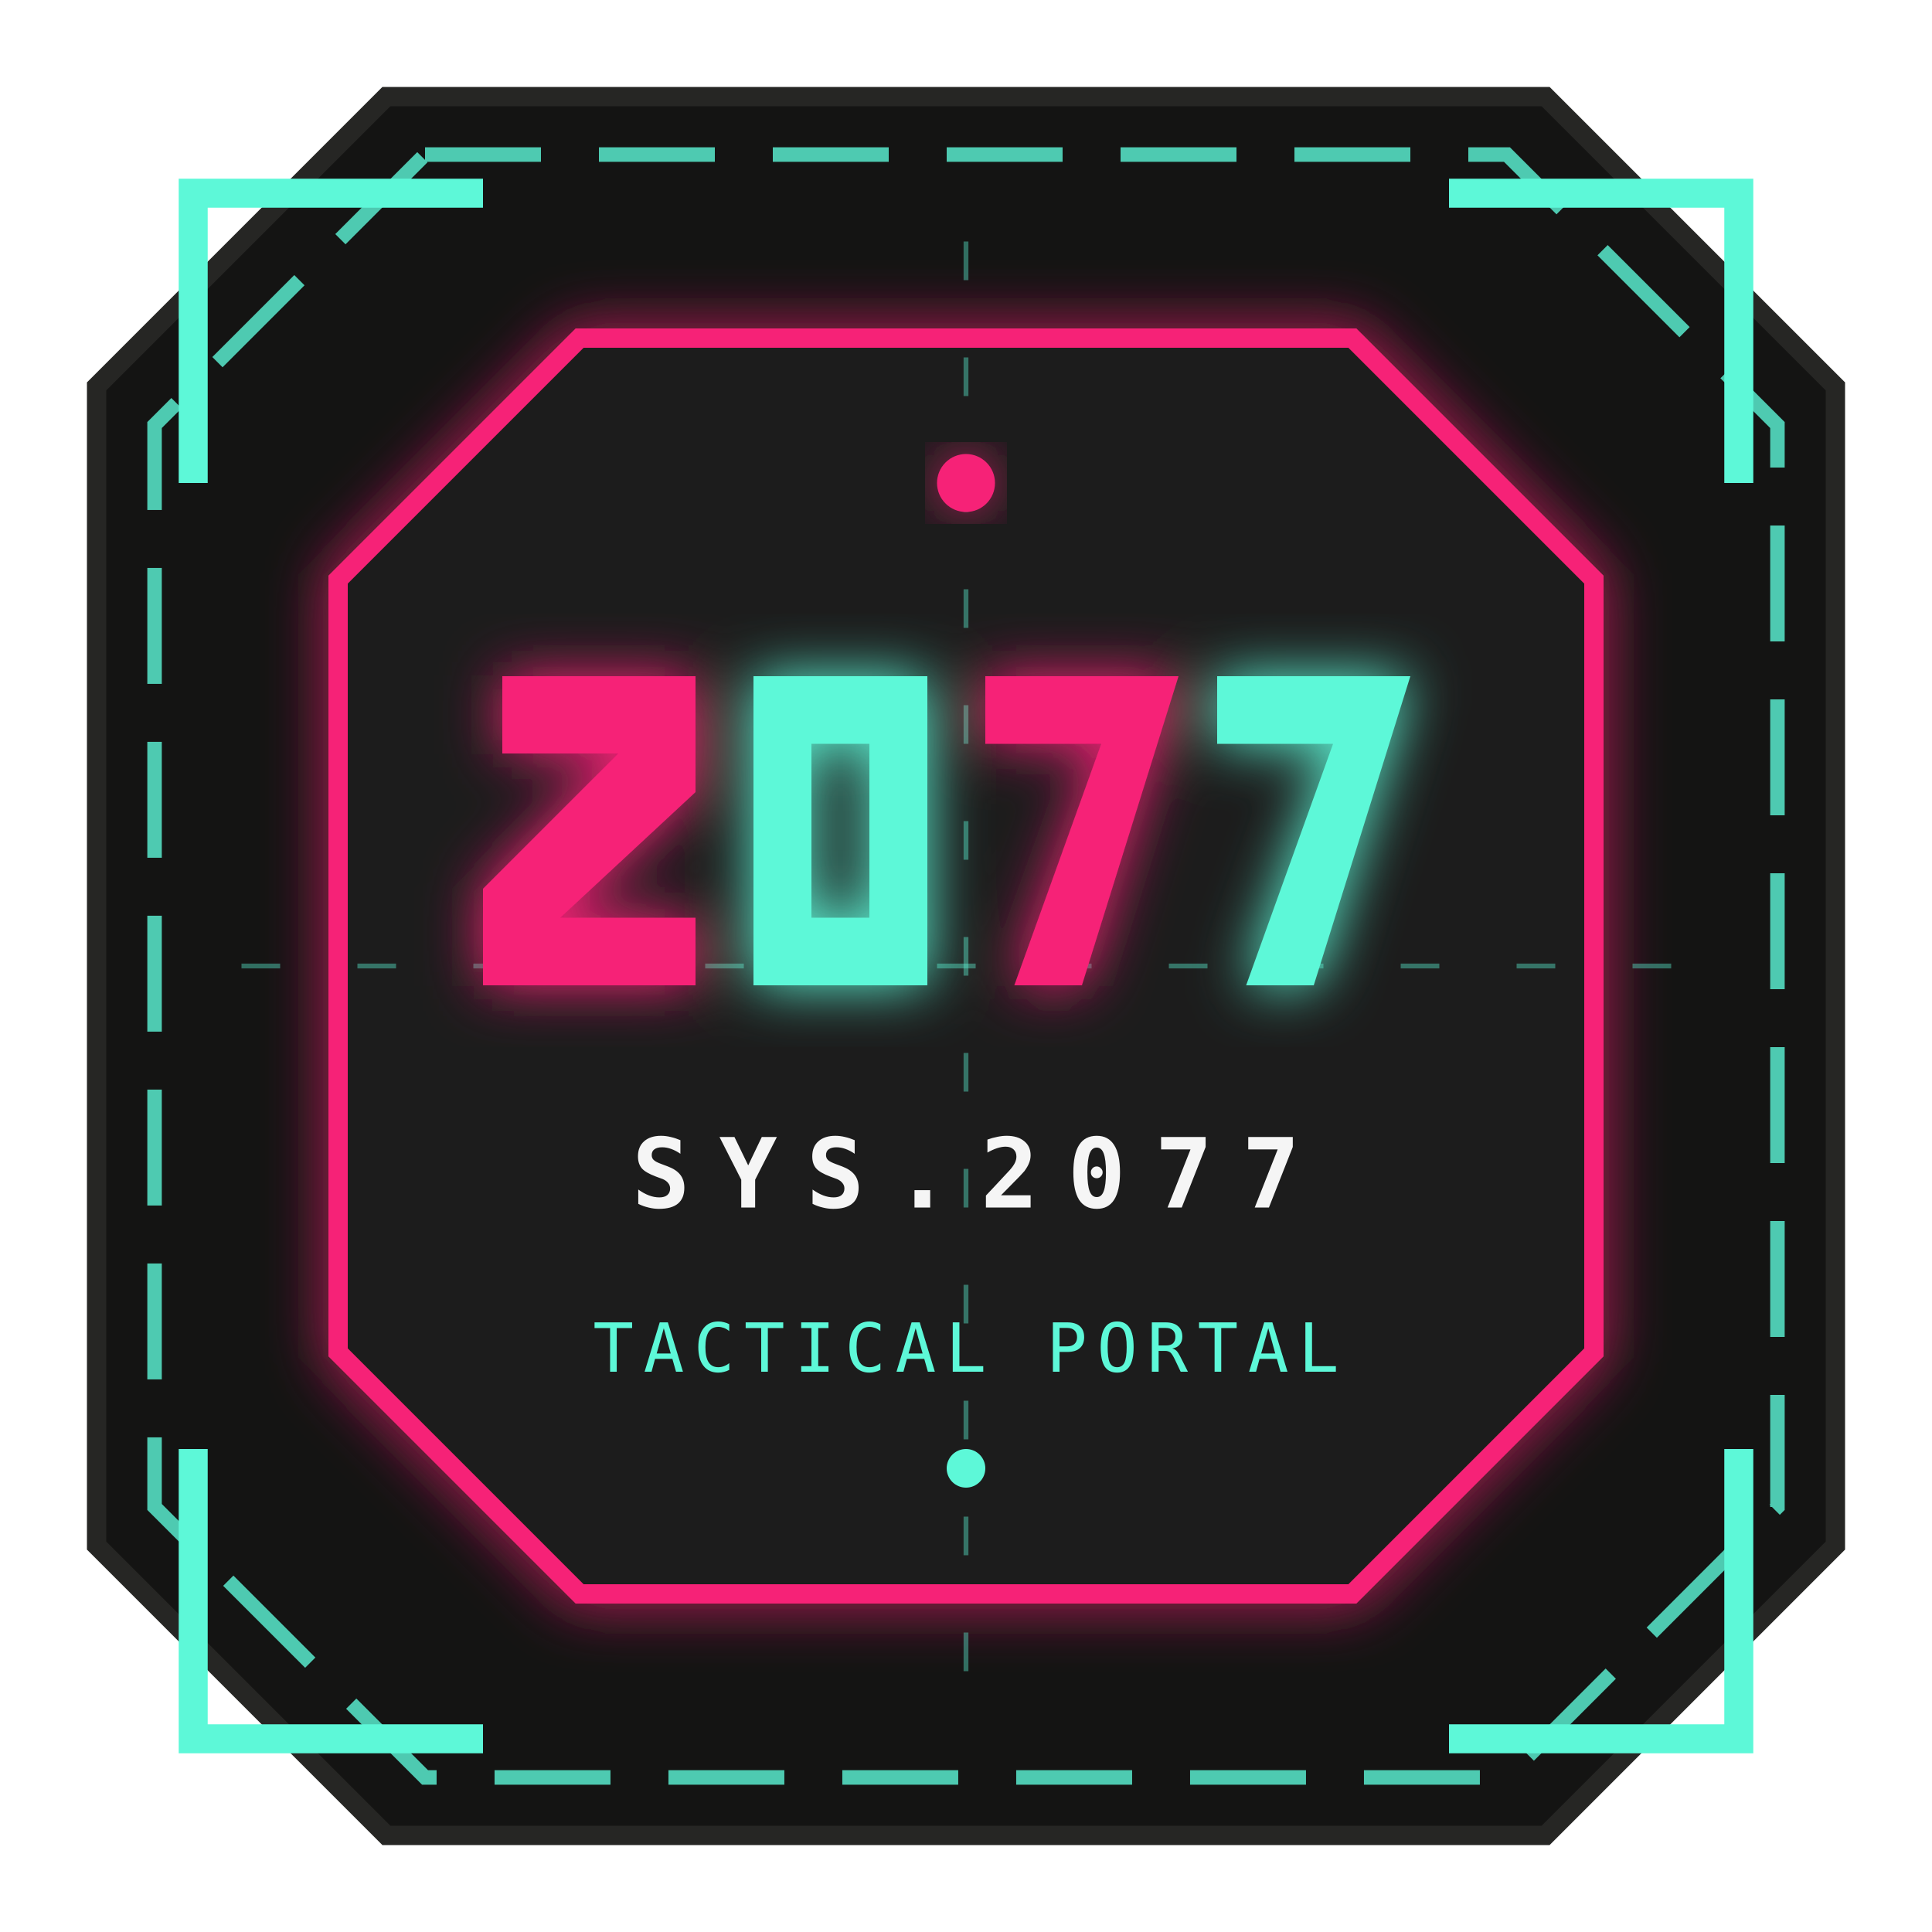
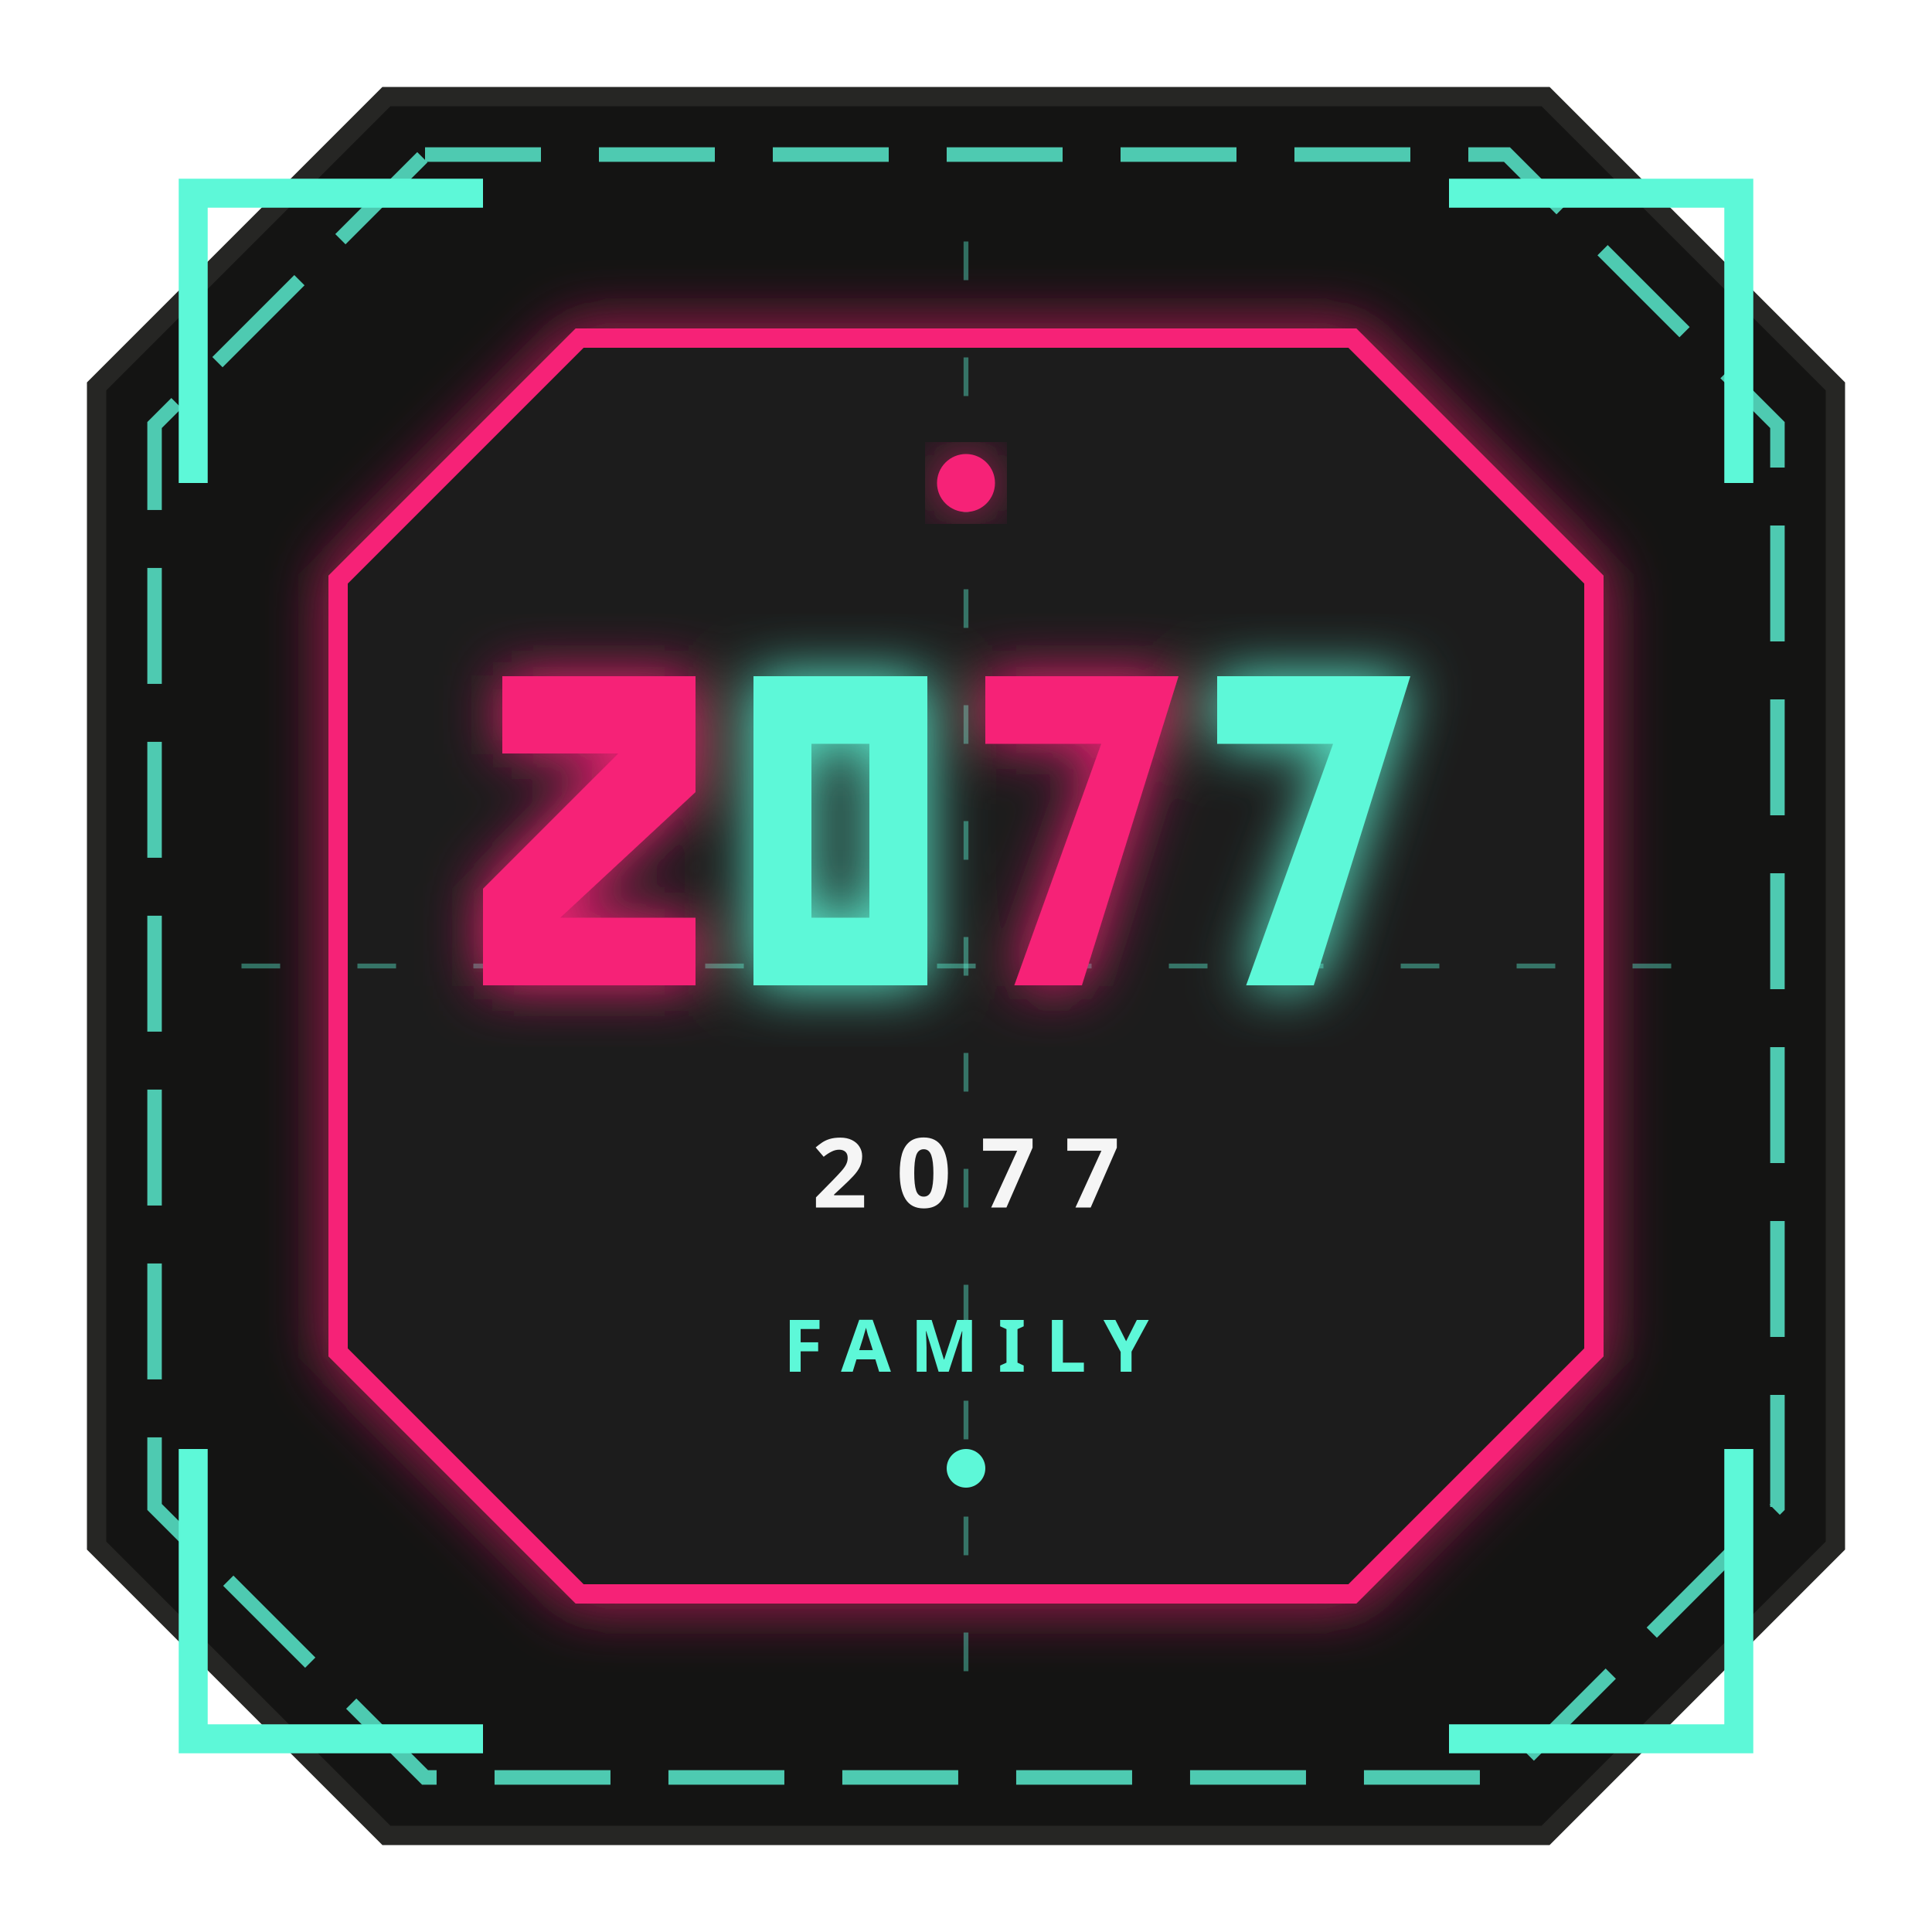
<svg xmlns="http://www.w3.org/2000/svg" viewBox="0 0 200 200" width="100%" height="100%">
  <defs>
    <linearGradient id="neonGlow" x1="0%" y1="0%" x2="100%" y2="100%">
      <stop offset="0%" stop-color="#F62477" />
      <stop offset="100%" stop-color="#5DF8D8" />
    </linearGradient>
    <filter id="bloom" x="-20%" y="-20%" width="140%" height="140%">
      <feGaussianBlur stdDeviation="3" result="blur" />
      <feComposite in="SourceGraphic" in2="blur" operator="over" />
    </filter>
  </defs>
  <polygon points="40,10 160,10 190,40 190,160 160,190 40,190 10,160 10,40" fill="#141413" stroke="#262624" stroke-width="2" />
  <polygon points="44,16 156,16 184,44 184,156 156,184 44,184 16,156 16,44" fill="none" stroke="#5DF8D8" stroke-width="1.5" stroke-dasharray="12 6" opacity="0.8" />
  <polyline points="20,50 20,20 50,20" fill="none" stroke="#5DF8D8" stroke-width="3" />
  <polyline points="180,50 180,20 150,20" fill="none" stroke="#5DF8D8" stroke-width="3" />
  <polyline points="20,150 20,180 50,180" fill="none" stroke="#5DF8D8" stroke-width="3" />
  <polyline points="180,150 180,180 150,180" fill="none" stroke="#5DF8D8" stroke-width="3" />
  <polygon points="60,35 140,35 165,60 165,140 140,165 60,165 35,140 35,60" fill="#1D1D1B" stroke="#F62477" stroke-width="2" filter="url(#bloom)" />
  <line x1="25" y1="100" x2="175" y2="100" stroke="#5DF8D8" stroke-width="0.5" stroke-dasharray="4 8" opacity="0.4" />
  <line x1="100" y1="25" x2="100" y2="175" stroke="#5DF8D8" stroke-width="0.5" stroke-dasharray="4 8" opacity="0.4" />
  <g fill="#F5F5F5" filter="url(#bloom)">
    <path d="M52,70 L72,70 L72,82 L58,95 L72,95 L72,102 L50,102 L50,92 L64,78 L52,78 Z" fill="#F62477" />
    <path d="M78,70 L96,70 L96,102 L78,102 Z M84,77 L84,95 L90,95 L90,77 Z" fill="#5DF8D8" />
    <path d="M102,70 L122,70 L112,102 L105,102 L114,77 L102,77 Z" fill="#F62477" />
    <path d="M126,70 L146,70 L136,102 L129,102 L138,77 L126,77 Z" fill="#5DF8D8" />
  </g>
-   <text x="100" y="125" fill="#F5F5F5" font-family="'JetBrains Mono', monospace" font-size="10" font-weight="700" letter-spacing="3" text-anchor="middle">SYS.2077</text>
-   <text x="100" y="142" fill="#5DF8D8" font-family="'JetBrains Mono', monospace" font-size="7" font-weight="500" letter-spacing="1" text-anchor="middle">TACTICAL PORTAL</text>
+   <text x="100" y="125" fill="#F5F5F5" font-family="'JetBrains Mono', system-ui, sans-serif" font-size="10" font-weight="700" letter-spacing="3" text-anchor="middle">2077</text>
+   <text x="100" y="142" fill="#5DF8D8" font-family="'JetBrains Mono', system-ui, sans-serif" font-size="7.5" font-weight="700" letter-spacing="2" text-anchor="middle">FAMILY</text>
  <circle cx="100" cy="50" r="3" fill="#F62477" filter="url(#bloom)" />
  <circle cx="100" cy="152" r="2" fill="#5DF8D8" />
</svg>
